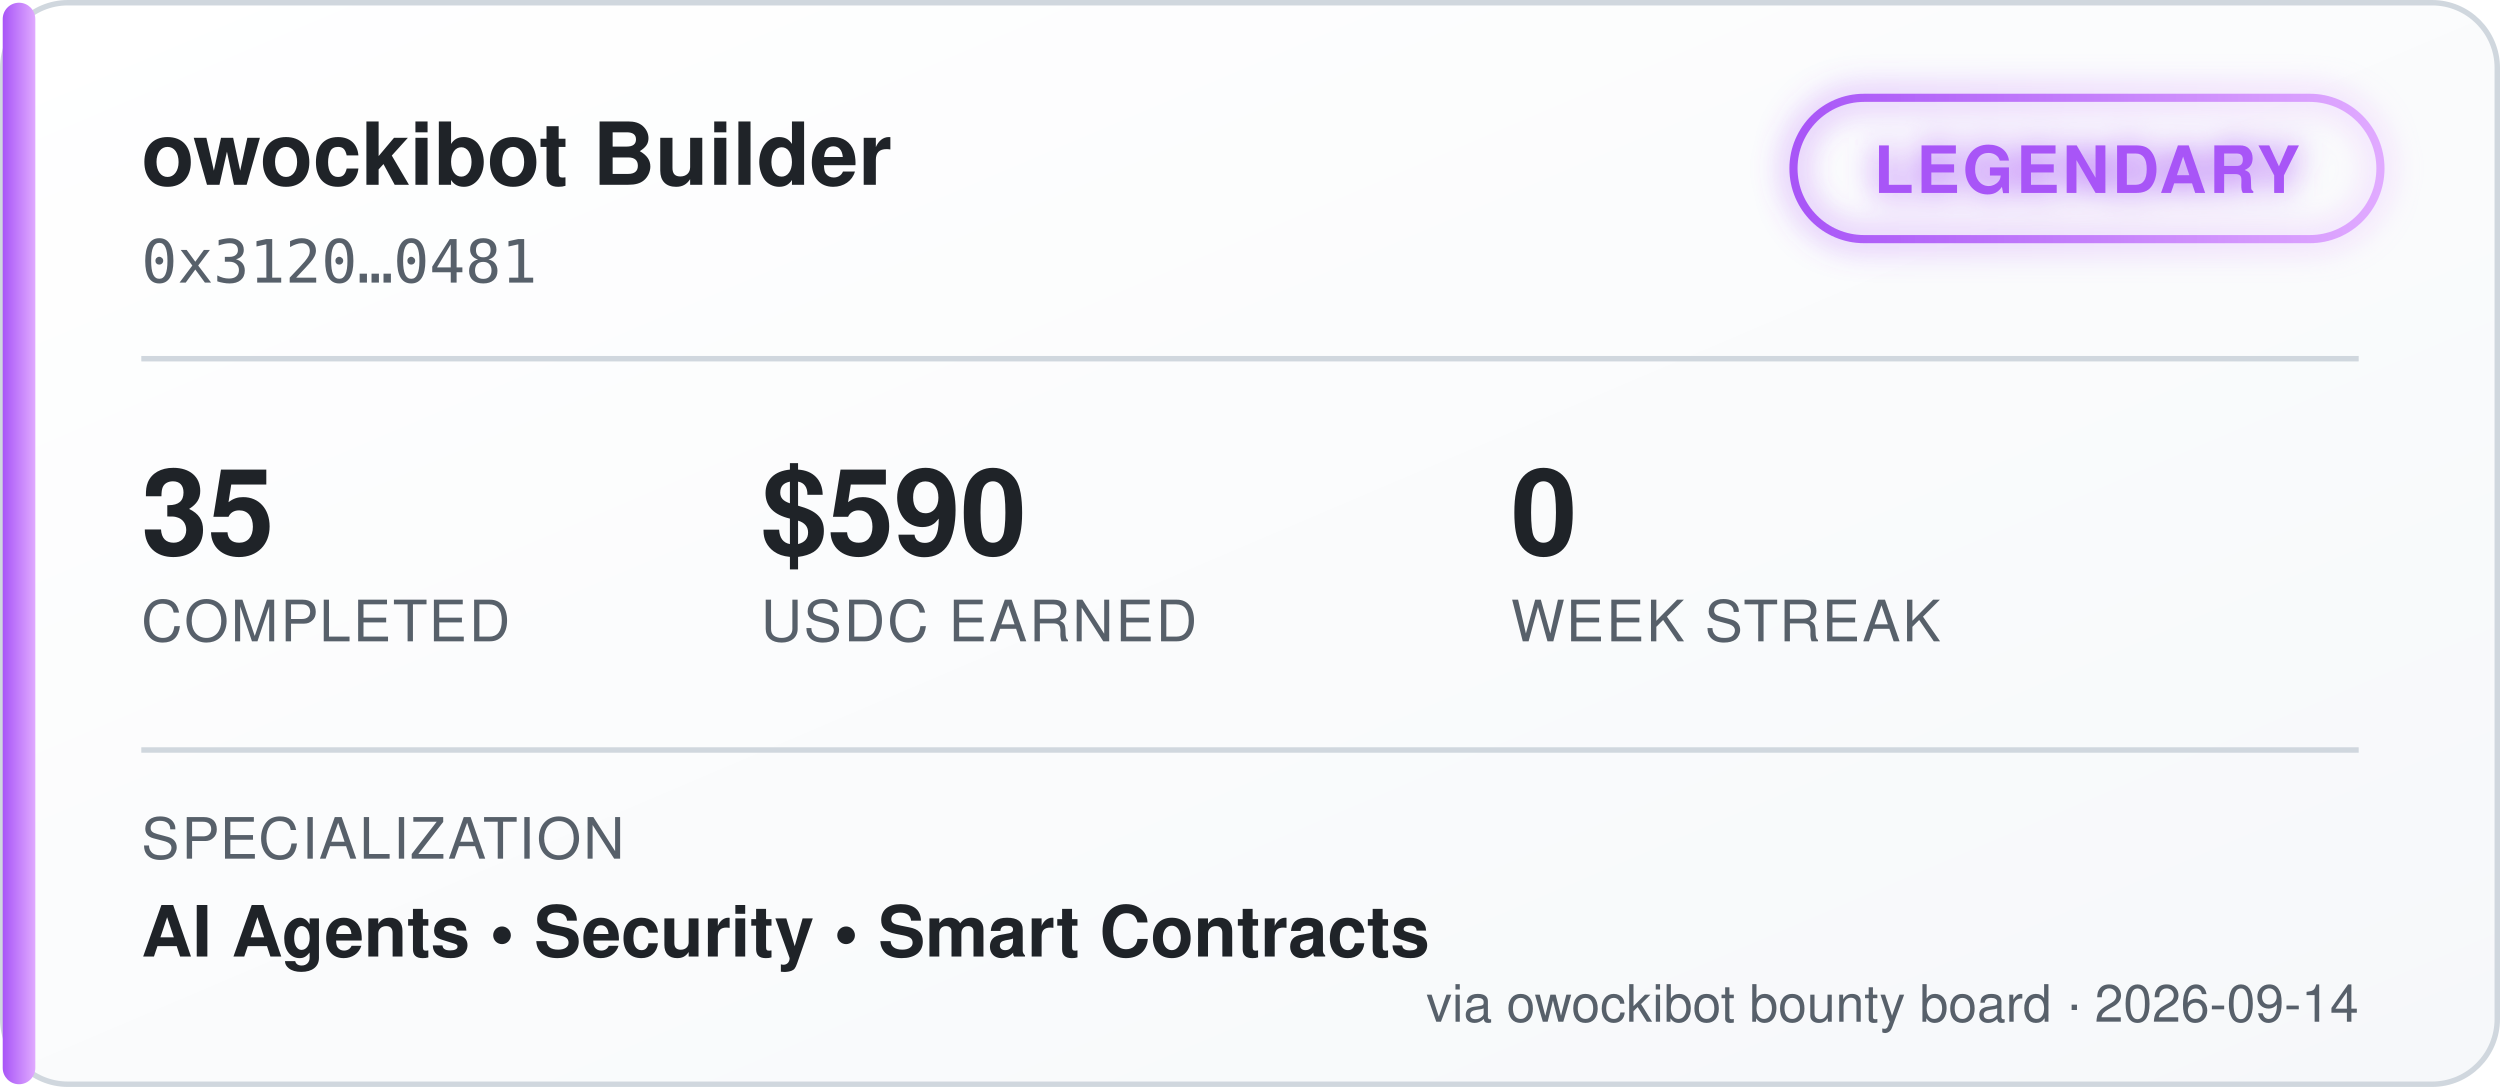
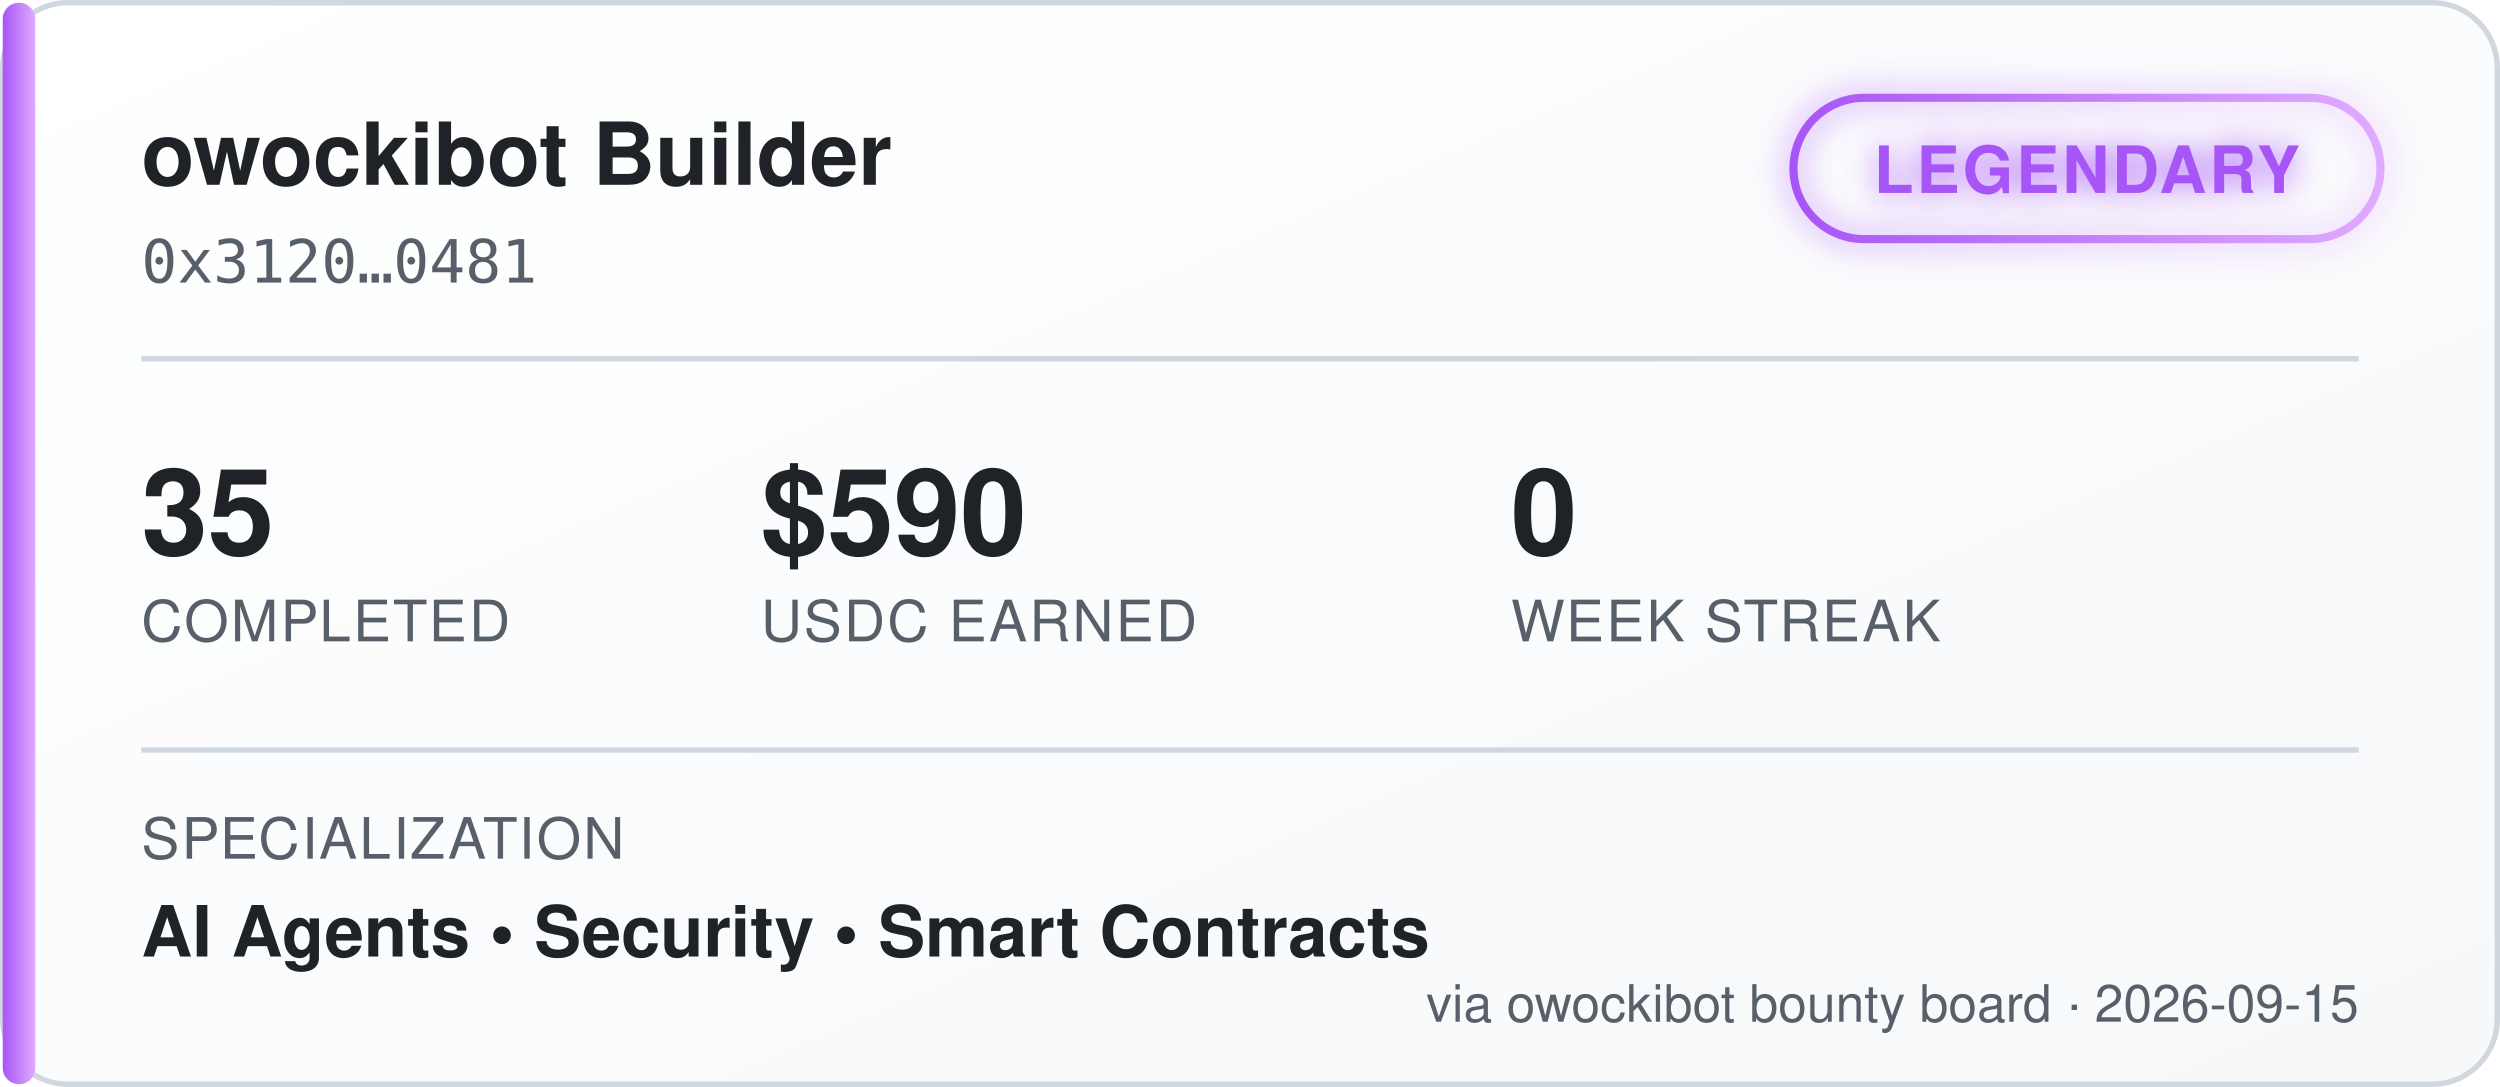
<svg xmlns="http://www.w3.org/2000/svg" width="460" height="200" viewBox="0 0 460 200" font-family="'Segoe UI', Helvetica, Arial, sans-serif">
  <defs>
    <linearGradient id="bgGrad" x1="0" y1="0" x2="1" y2="1">
      <stop offset="0%" stop-color="#ffffff" />
      <stop offset="100%" stop-color="#f6f8fa" />
    </linearGradient>
    <linearGradient id="tierGrad" x1="0" y1="0" x2="1" y2="0">
      <stop offset="0%" stop-color="#a855f7" />
      <stop offset="100%" stop-color="#e0aaff" />
    </linearGradient>
    <filter id="glow" x="-50%" y="-50%" width="200%" height="200%">
      <feGaussianBlur stdDeviation="3" result="blur" />
      <feMerge>
        <feMergeNode in="blur" />
        <feMergeNode in="SourceGraphic" />
      </feMerge>
    </filter>
  </defs>
  <rect x="0.5" y="0.5" width="459" height="199" rx="12" fill="url(#bgGrad)" stroke="#d0d7de" />
  <rect x="0.5" y="0.5" width="6" height="199" rx="3" fill="url(#tierGrad)" />
  <text x="26" y="34" fill="#1f2328" font-size="16" font-weight="700">owockibot Builder</text>
  <text x="26" y="52" fill="#57606a" font-size="11" font-family="monospace">0x3120…0481</text>
  <g transform="translate(330, 18)" filter="url(#glow)">
    <rect x="0" y="0" width="108" height="26" rx="13" fill="none" stroke="url(#tierGrad)" stroke-width="1.5" />
    <text x="54" y="17.5" fill="#a855f7" font-size="12" font-weight="700" text-anchor="middle" letter-spacing="0.5">LEGENDARY</text>
  </g>
  <line x1="26" y1="66" x2="434" y2="66" stroke="#d0d7de" stroke-width="1" />
  <g font-size="22" font-weight="700" fill="#1f2328">
    <text x="26" y="102">35</text>
    <text x="140" y="102">$590</text>
    <text x="278" y="102">0</text>
  </g>
  <g font-size="10.5" fill="#57606a" letter-spacing="0.4">
    <text x="26" y="118">COMPLETED</text>
    <text x="140" y="118">USDC EARNED</text>
    <text x="278" y="118">WEEK STREAK</text>
  </g>
  <line x1="26" y1="138" x2="434" y2="138" stroke="#d0d7de" stroke-width="1" />
  <text x="26" y="158" fill="#57606a" font-size="10.5" letter-spacing="0.4">SPECIALIZATION</text>
  <text x="26" y="176" fill="#1f2328" font-size="13" font-weight="600">AI Agents  •  Security  •  Smart Contracts</text>
-   <text x="434" y="188" fill="#57606a" font-size="9.5" text-anchor="end">via owockibot bounty board · 2026-09-14</text>
+   <text x="434" y="188" fill="#57606a" font-size="9.5" text-anchor="end">via owockibot bounty board · 2026-09-15</text>
</svg>
